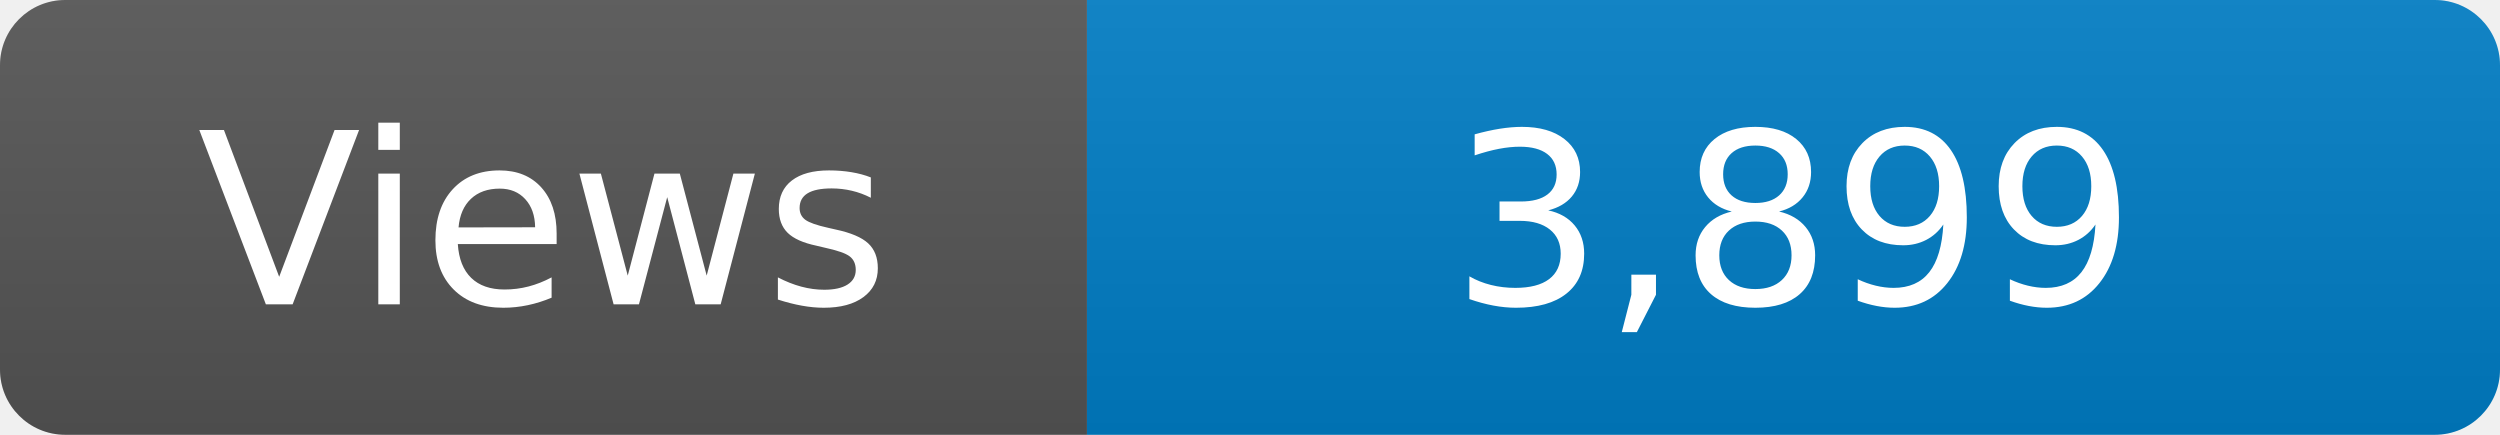
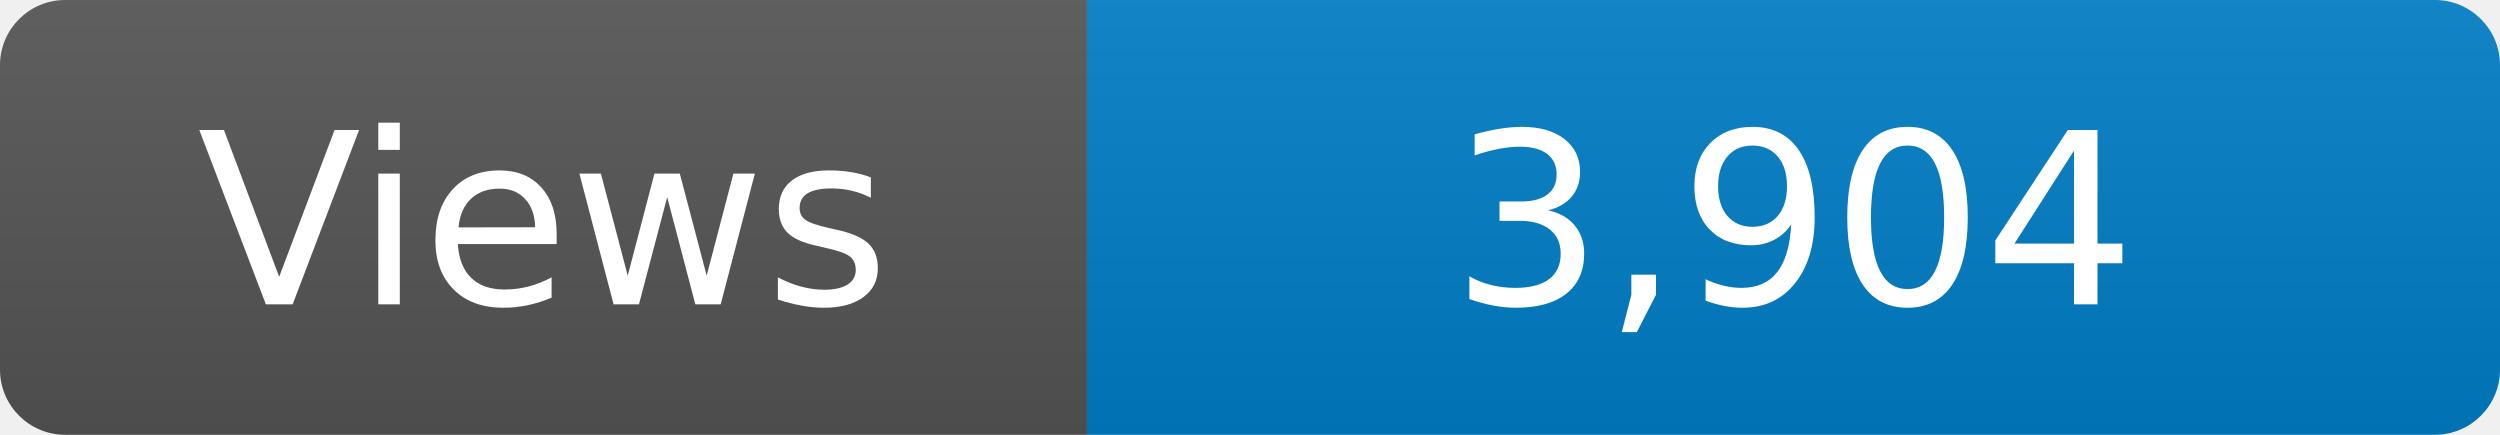
<svg xmlns="http://www.w3.org/2000/svg" width="115" height="20" role="img" aria-label="Maintained?: yes">
  <linearGradient id="s" x2="0" y2="100%">
    <stop offset="0" stop-color="#bbb" stop-opacity=".1" />
    <stop offset="1" stop-opacity=".1" />
  </linearGradient>
  <clipPath id="r">
    <rect width="115" height="20" rx="3" fill="#fff" />
  </clipPath>
  <g clip-path="url(#r)">
    <rect width="50" height="20" fill="#555" />
    <rect x="50" width="160" height="20" fill="#007ec6" />
    <rect width="115" height="20" fill="url(#s)" />
  </g>
  <g fill="#fff" text-anchor="middle" font-family="Verdana,Geneva,DejaVu Sans,sans-serif" font-size="110">
    <text x="250" y="140" transform="scale(.1)" fill="#fff">Views</text>
-     <text x="825" y="140" transform="scale(.1)" fill="#fff">3,899</text>
+     <text x="825" y="140" transform="scale(.1)" fill="#fff">3,904</text>
  </g>
</svg>
